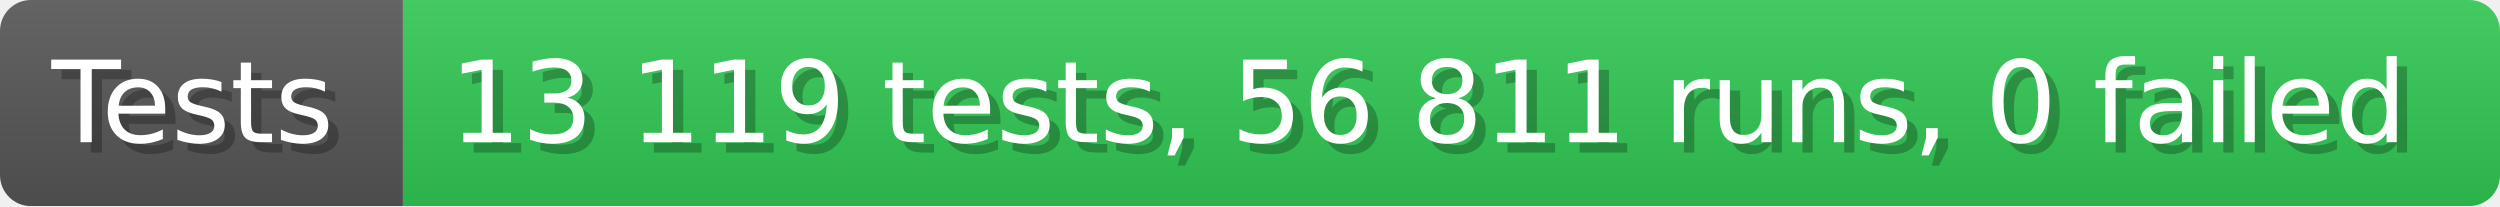
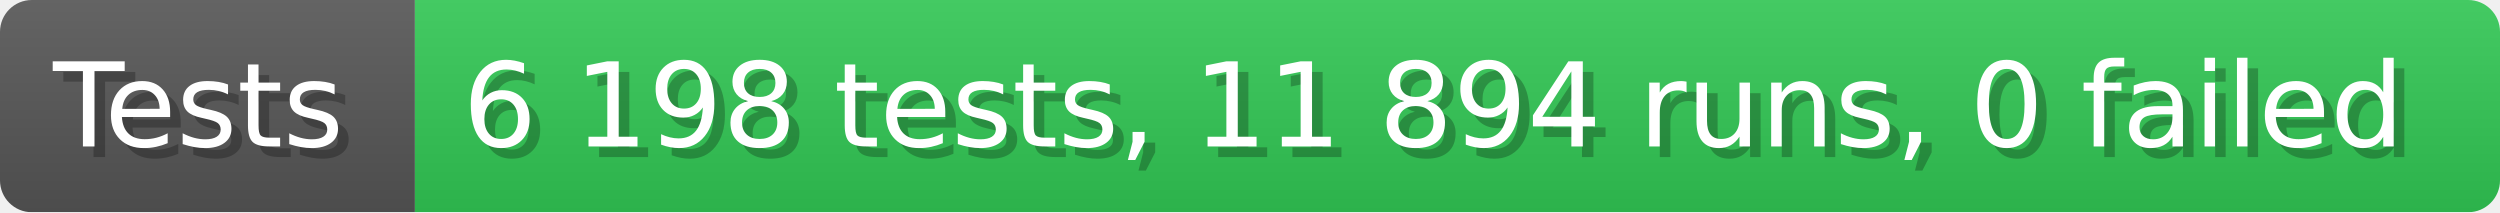
- <svg xmlns="http://www.w3.org/2000/svg" width="242.6" height="20" viewBox="0 0 2426 200" role="img" aria-label="Tests: 13 119 tests, 56 811 runs, 0 failed">
+ <svg xmlns="http://www.w3.org/2000/svg" width="235.6" height="20" viewBox="0 0 2356 200" role="img" aria-label="Tests: 6 198 tests, 11 894 runs, 0 failed">
  <linearGradient id="a" x2="0" y2="100%">
    <stop offset="0" stop-opacity=".1" stop-color="#EEE" />
    <stop offset="1" stop-opacity=".1" />
  </linearGradient>
  <mask id="m">
-     <rect width="2426" height="200" rx="30" fill="#FFF" />
+     <rect width="2356" height="200" rx="30" fill="#FFF" />
  </mask>
  <g mask="url(#m)">
    <rect width="391" height="200" fill="#555" />
-     <rect width="2035" height="200" fill="#31c653" x="391" />
-     <rect width="2426" height="200" fill="url(#a)" />
+     <rect width="1965" height="200" fill="#31c653" x="391" />
+     <rect width="2356" height="200" fill="url(#a)" />
  </g>
  <g aria-hidden="true" fill="#fff" text-anchor="start" font-family="Verdana,DejaVu Sans,sans-serif" font-size="110">
    <text x="60" y="148" textLength="291" fill="#000" opacity="0.25">Tests</text>
    <text x="50" y="138" textLength="291">Tests</text>
-     <text x="446" y="148" textLength="1935" fill="#000" opacity="0.25">13 119 tests, 56 811 runs, 0 failed</text>
-     <text x="436" y="138" textLength="1935">13 119 tests, 56 811 runs, 0 failed</text>
+     <text x="446" y="148" textLength="1865" fill="#000" opacity="0.25">6 198 tests, 11 894 runs, 0 failed</text>
+     <text x="436" y="138" textLength="1865">6 198 tests, 11 894 runs, 0 failed</text>
  </g>
</svg>
